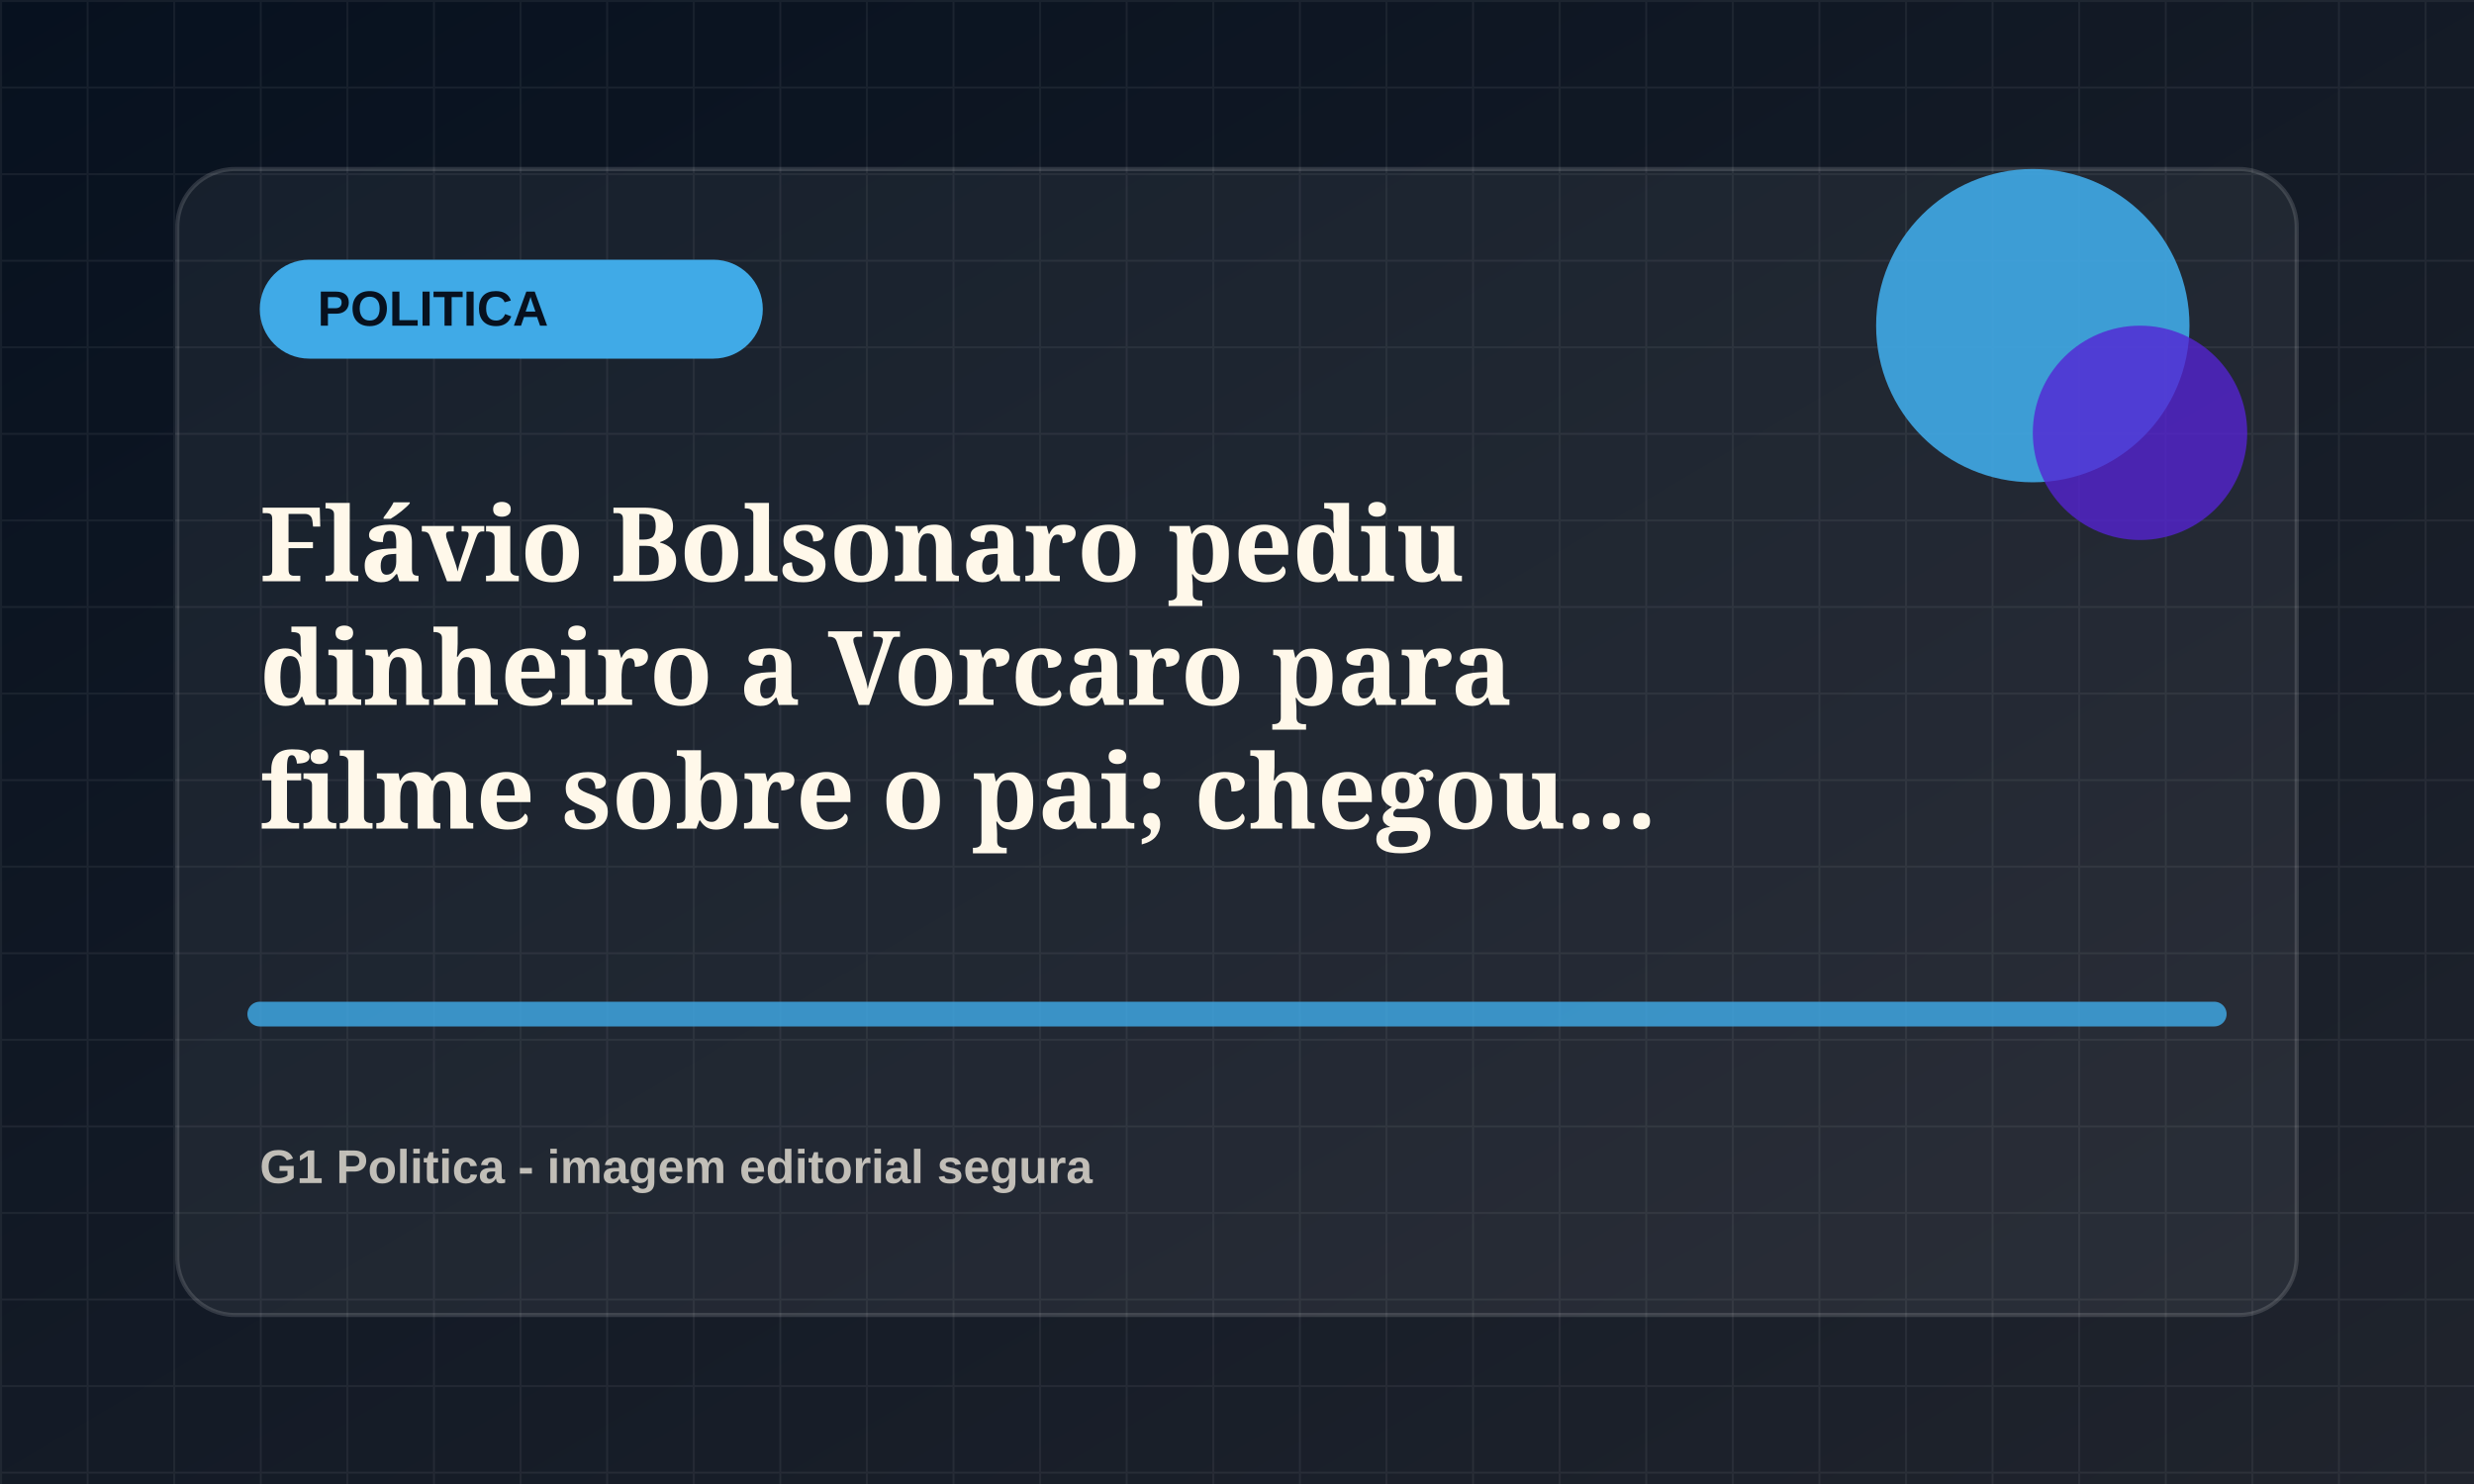
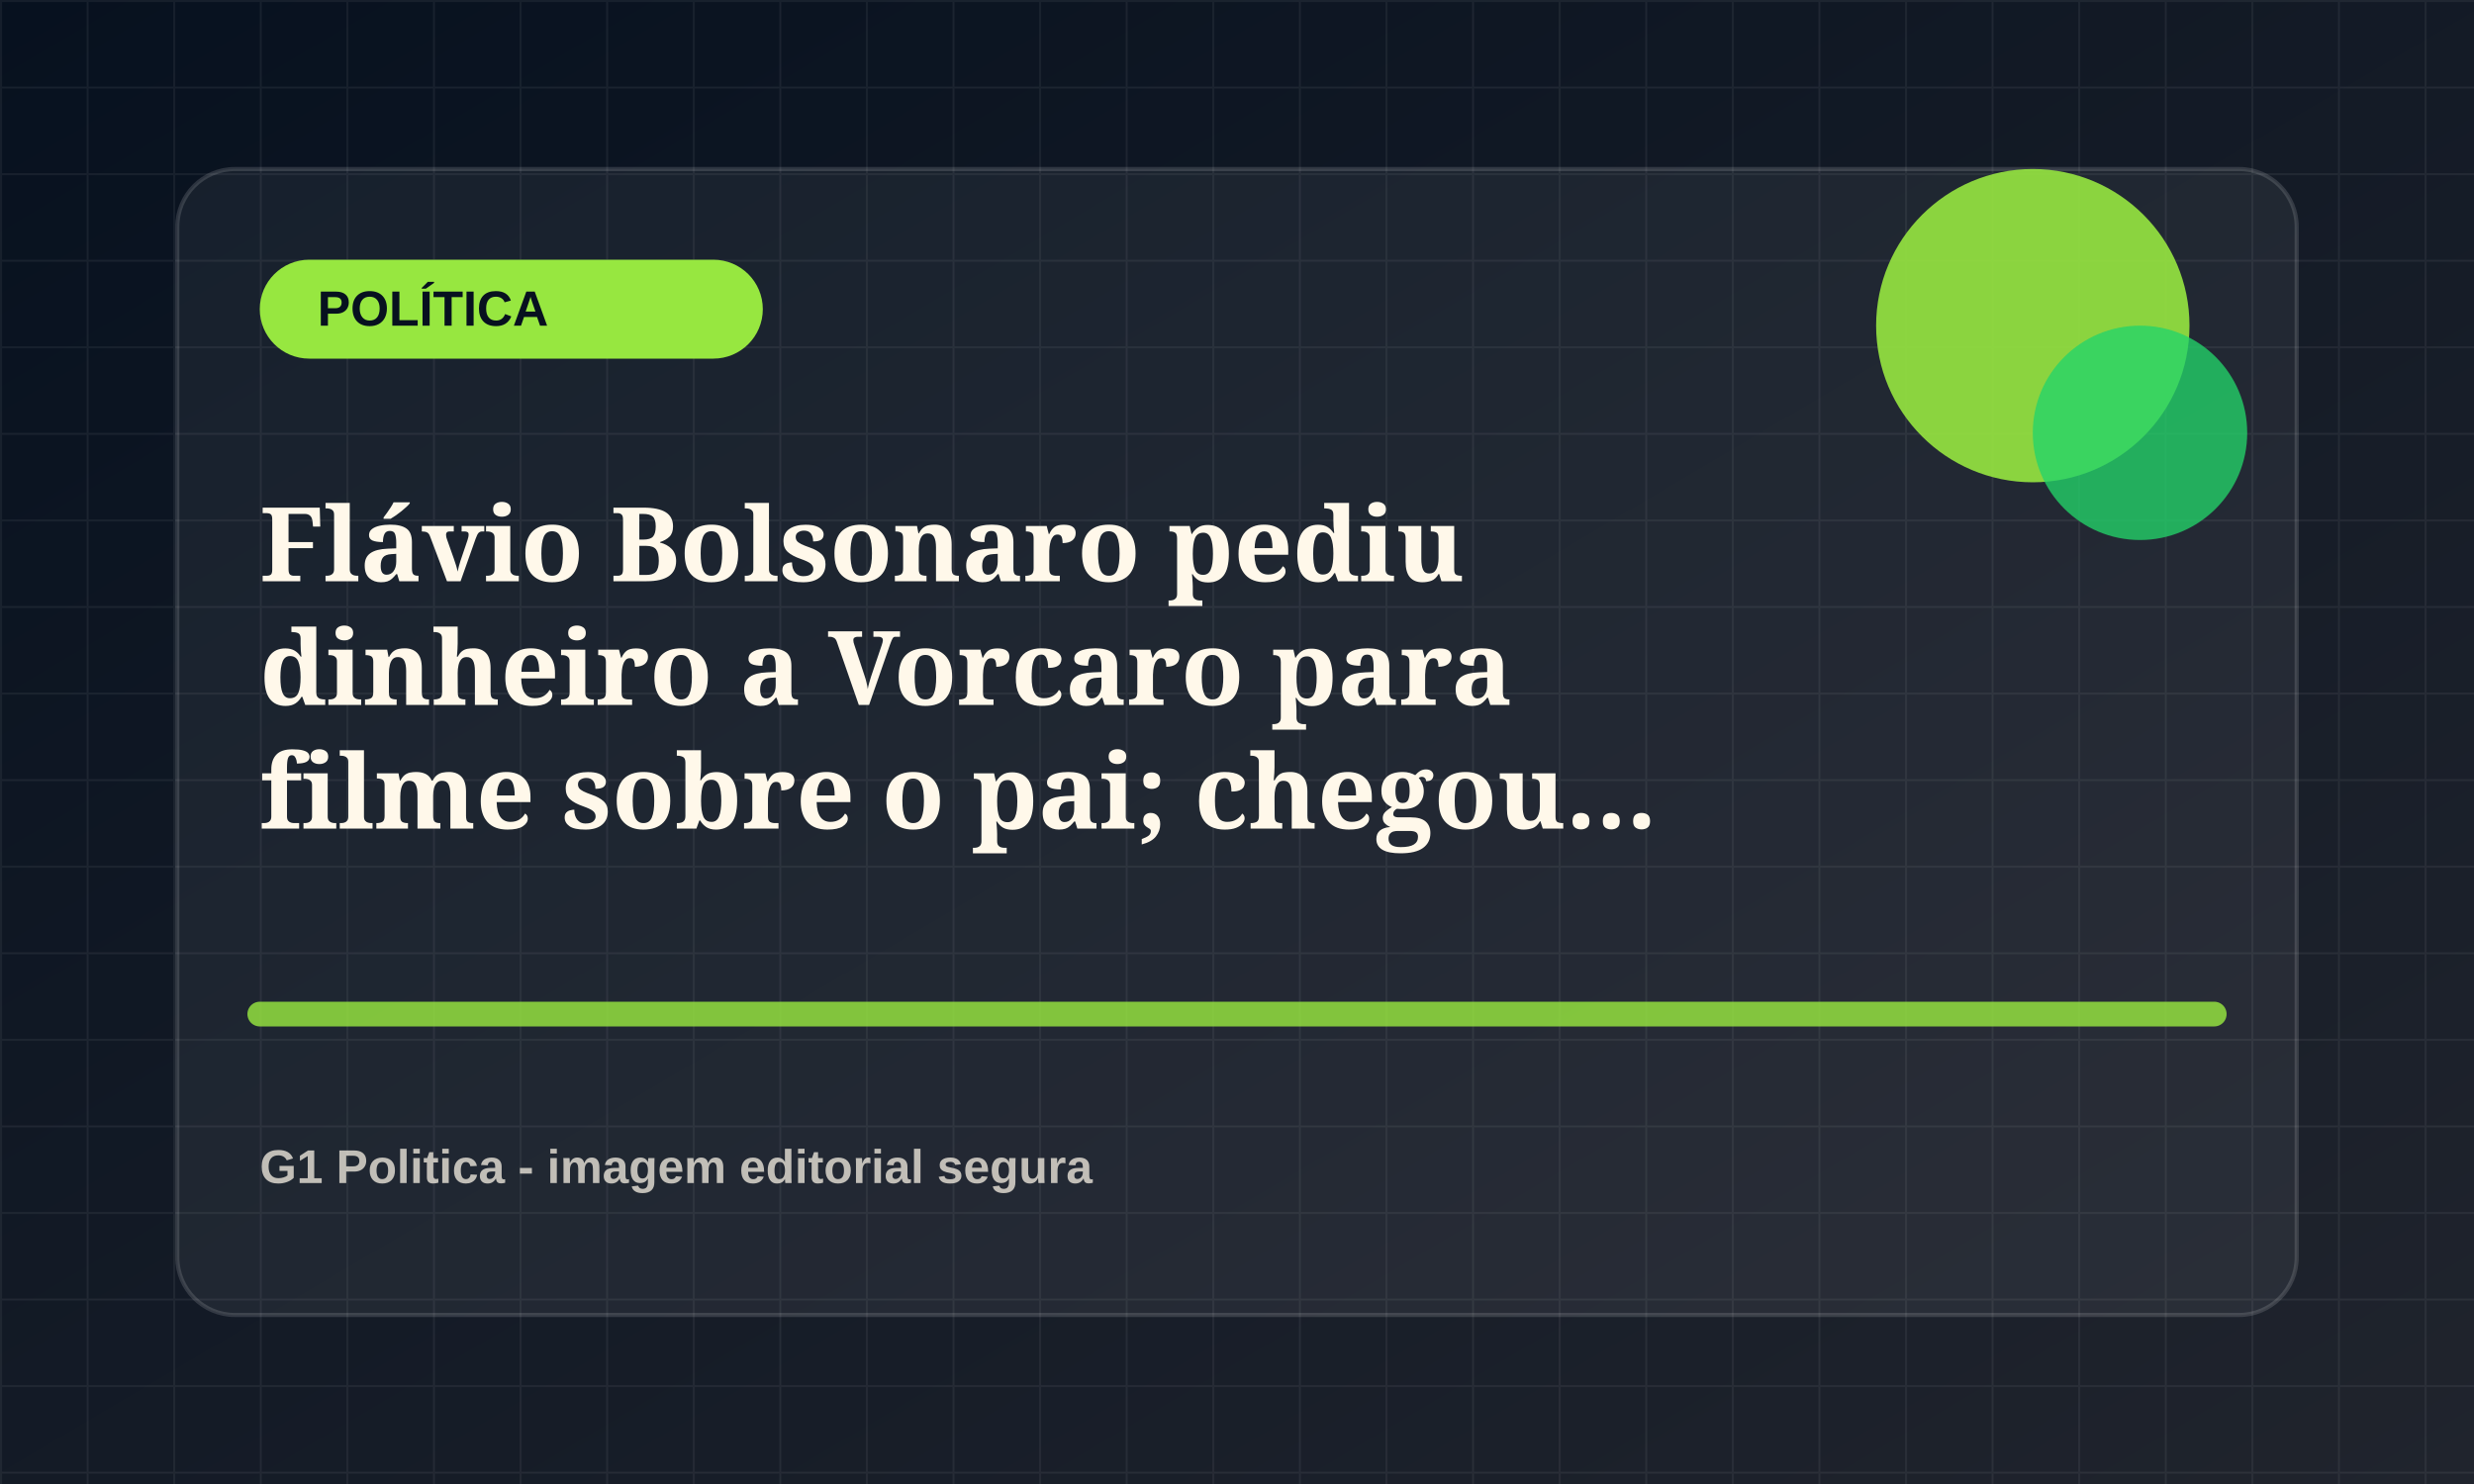
<svg xmlns="http://www.w3.org/2000/svg" viewBox="0 0 1200 720">
  <defs>
    <linearGradient id="bg" x1="0" x2="1" y1="0" y2="1">
      <stop offset="0" stop-color="#07111f" />
      <stop offset="1" stop-color="#20242d" />
    </linearGradient>
    <pattern id="grid" width="42" height="42" patternUnits="userSpaceOnUse">
      <path d="M42 0H0v42" fill="none" stroke="rgba(255,255,255,.055)" stroke-width="2" />
    </pattern>
  </defs>
  <rect width="1200" height="720" fill="url(#bg)" />
  <rect width="1200" height="720" fill="url(#grid)" />
  <rect x="86" y="82" width="1028" height="556" rx="28" fill="rgba(255,255,255,.055)" stroke="rgba(255,255,255,.14)" stroke-width="2" />
-   <rect x="126" y="126" width="244" height="48" rx="24" fill="hsl(202 78% 58%)" />
-   <text x="154" y="158" fill="#07111f" font-family="Arial, sans-serif" font-size="24" font-weight="800">POLITICA</text>
-   <circle cx="986" cy="158" r="76" fill="hsl(202 78% 58%)" opacity=".9" />
-   <circle cx="1038" cy="210" r="52" fill="hsl(257 72% 48%)" opacity=".78" />
-   <path d="M126 492h948" stroke="hsl(202 78% 58%)" stroke-width="12" stroke-linecap="round" opacity=".82" />
+   <rect x="126" y="126" width="244" height="48" rx="24" fill="hsl(89 78% 58%)" />
+   <text x="154" y="158" fill="#07111f" font-family="Arial, sans-serif" font-size="24" font-weight="800">POLÍTICA</text>
+   <circle cx="986" cy="158" r="76" fill="hsl(89 78% 58%)" opacity=".9" />
+   <circle cx="1038" cy="210" r="52" fill="hsl(144 72% 48%)" opacity=".78" />
+   <path d="M126 492h948" stroke="hsl(89 78% 58%)" stroke-width="12" stroke-linecap="round" opacity=".82" />
  <text x="126" y="282" fill="#fff8ea" font-family="Georgia, serif" font-size="50" font-weight="700">
    <tspan x="126" dy="0">Flávio Bolsonaro pediu</tspan>
    <tspan x="126" dy="60">dinheiro a Vorcaro para</tspan>
    <tspan x="126" dy="60">filme sobre o pai; chegou...</tspan>
  </text>
  <text x="126" y="574" fill="rgba(255,248,234,.72)" font-family="Arial, sans-serif" font-size="23" font-weight="700">G1 Politica - imagem editorial segura</text>
</svg>
